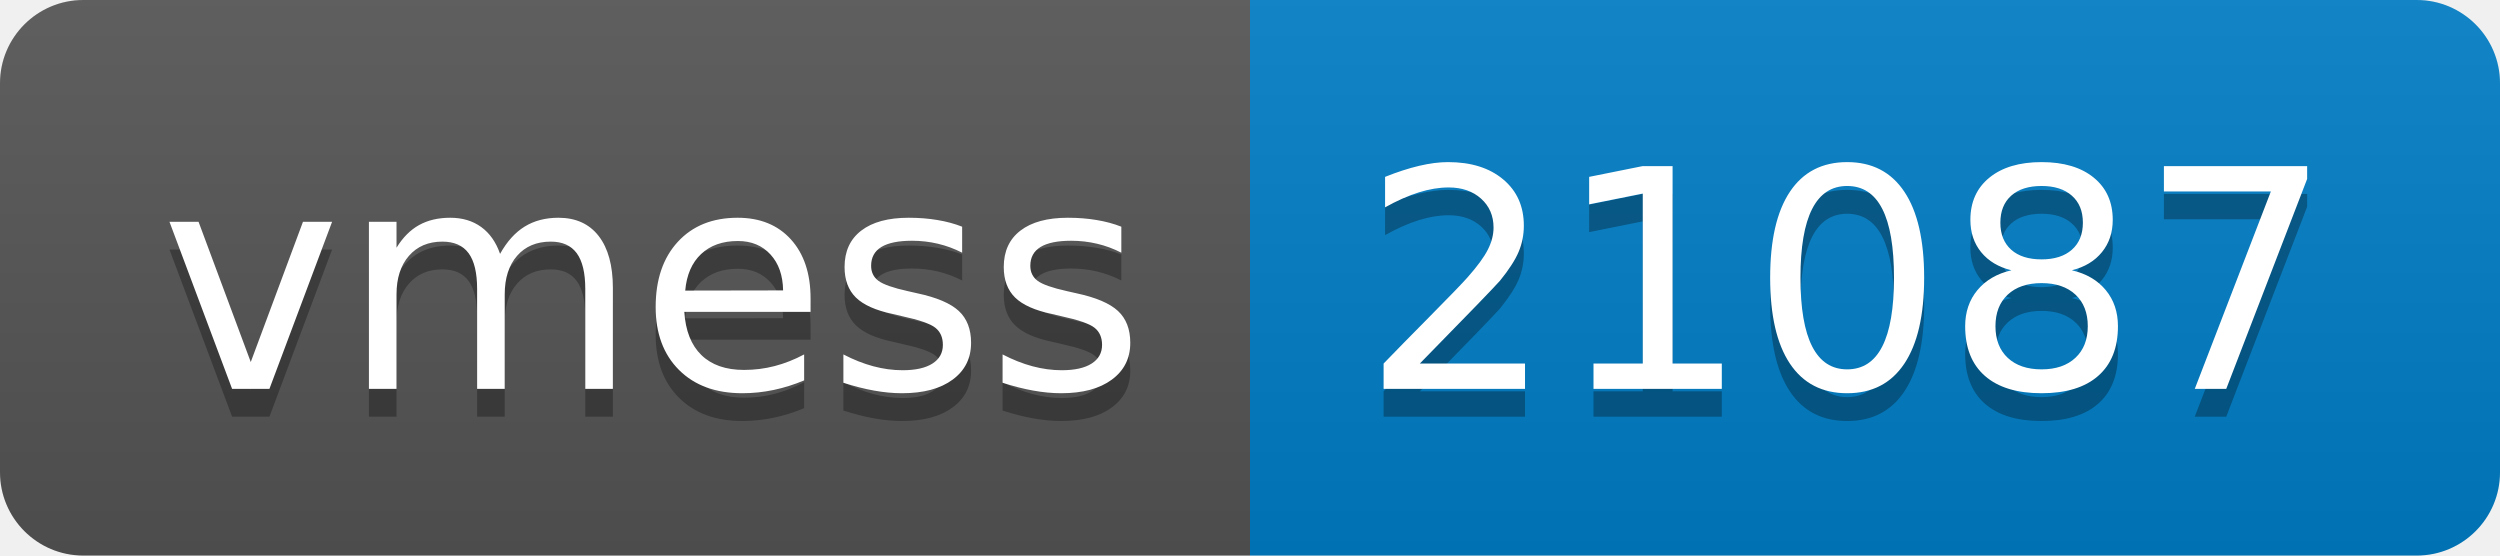
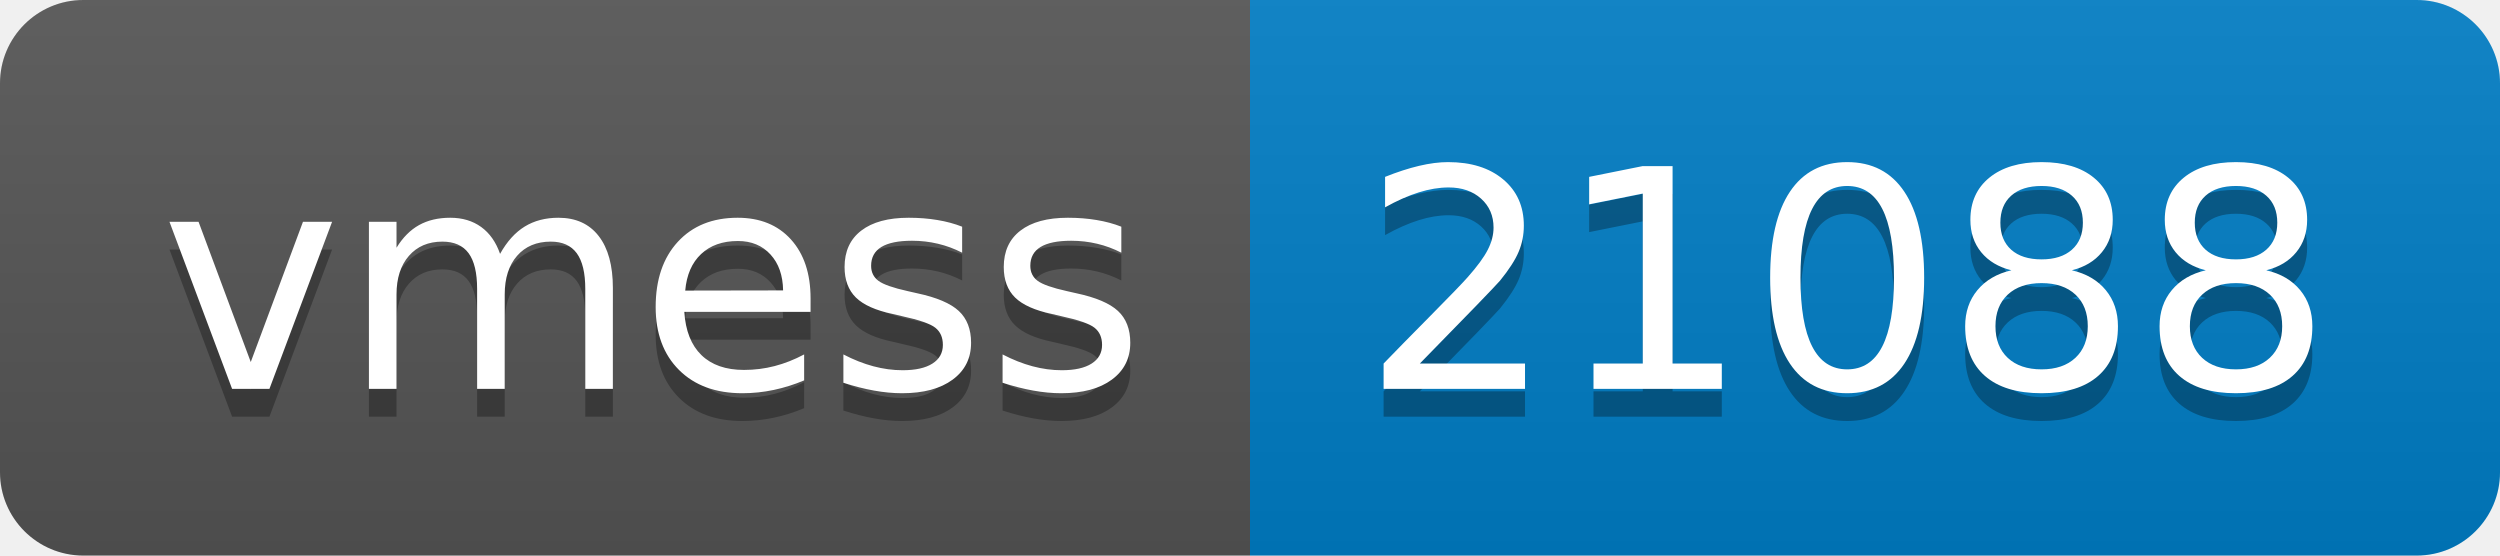
- <svg xmlns="http://www.w3.org/2000/svg" width="90" height="20" role="img" aria-label="vmess: 21087">
+ <svg xmlns="http://www.w3.org/2000/svg" width="90" height="20" role="img" aria-label="vmess: 21088">
  <linearGradient id="s" x2="0" y2="100%">
    <stop offset="0" stop-color="#bbb" stop-opacity=".1" />
    <stop offset="1" stop-opacity=".1" />
  </linearGradient>
  <clipPath id="r">
    <rect width="90" height="20" rx="3" fill="#fff" />
  </clipPath>
  <g clip-path="url(#r)">
    <rect width="45" height="20" fill="#555" />
    <rect x="45" width="45" height="20" fill="#007ec6" />
    <rect width="90" height="20" fill="url(#s)" />
  </g>
  <g fill="#fff" text-anchor="middle" font-family="Verdana,Geneva,DejaVu Sans,sans-serif" text-rendering="geometricPrecision" font-size="110">
    <text aria-hidden="true" x="235" y="150" fill="#010101" fill-opacity=".3" transform="scale(.1)" textLength="350">vmess</text>
    <text x="235" y="140" transform="scale(.1)" fill="#fff" textLength="350">vmess</text>
-     <text aria-hidden="true" x="665" y="150" fill="#010101" fill-opacity=".3" transform="scale(.1)" textLength="350">21087</text>
-     <text x="665" y="140" transform="scale(.1)" fill="#fff" textLength="350">21087</text>
+     <text aria-hidden="true" x="665" y="150" fill="#010101" fill-opacity=".3" transform="scale(.1)" textLength="350">21088</text>
+     <text x="665" y="140" transform="scale(.1)" fill="#fff" textLength="350">21088</text>
  </g>
</svg>
